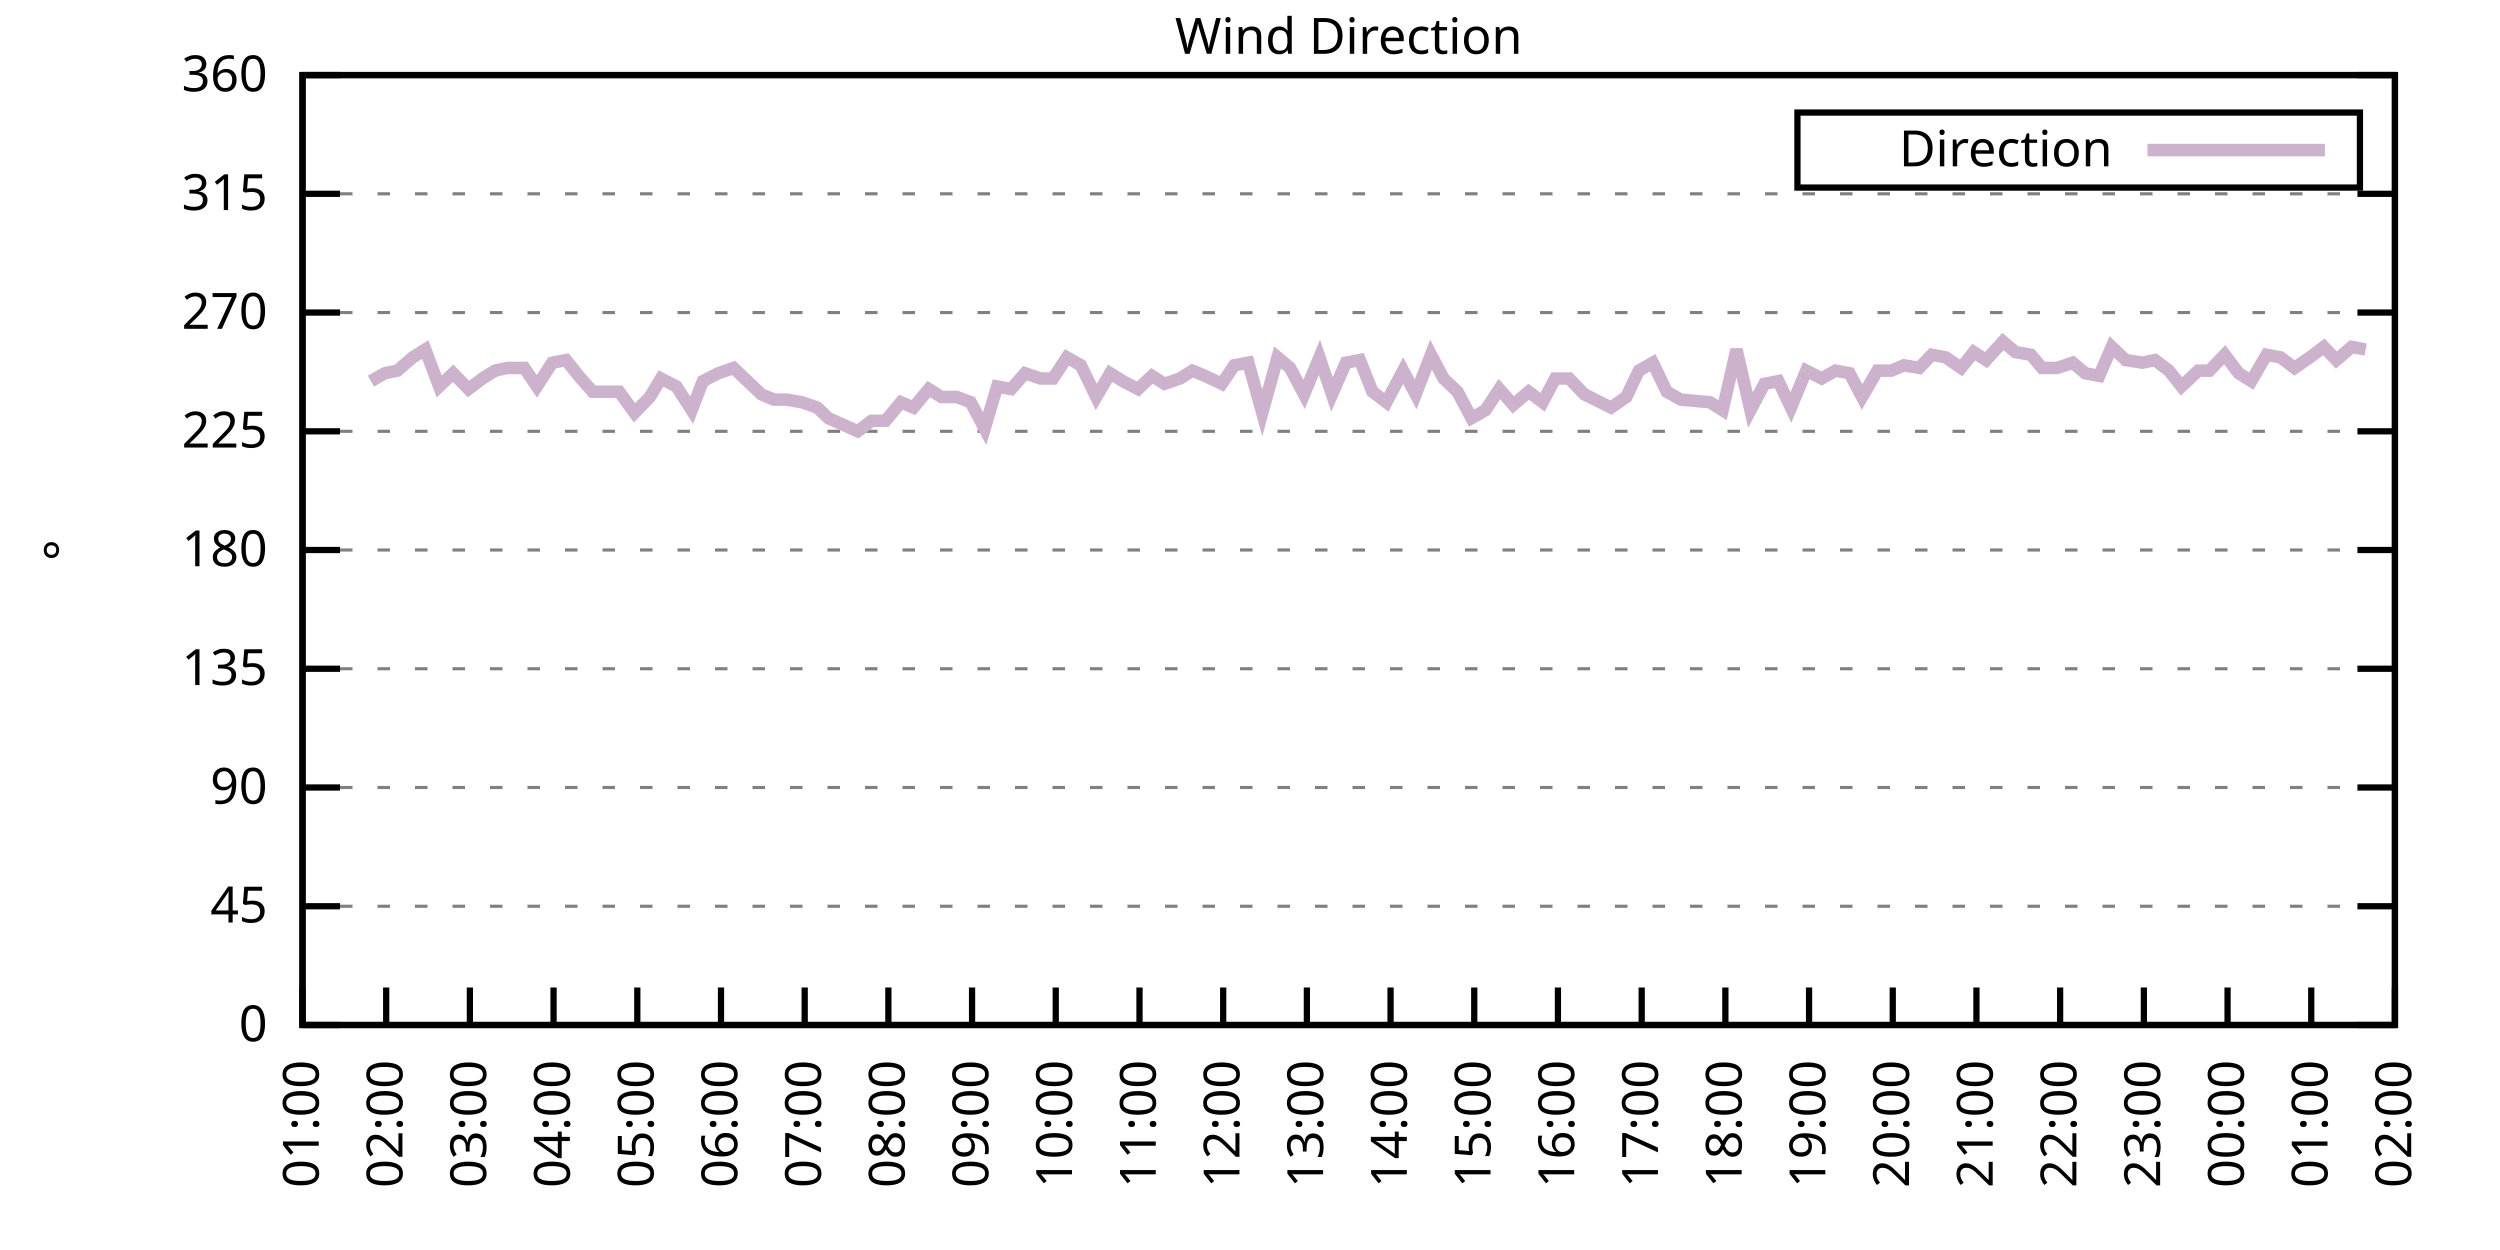
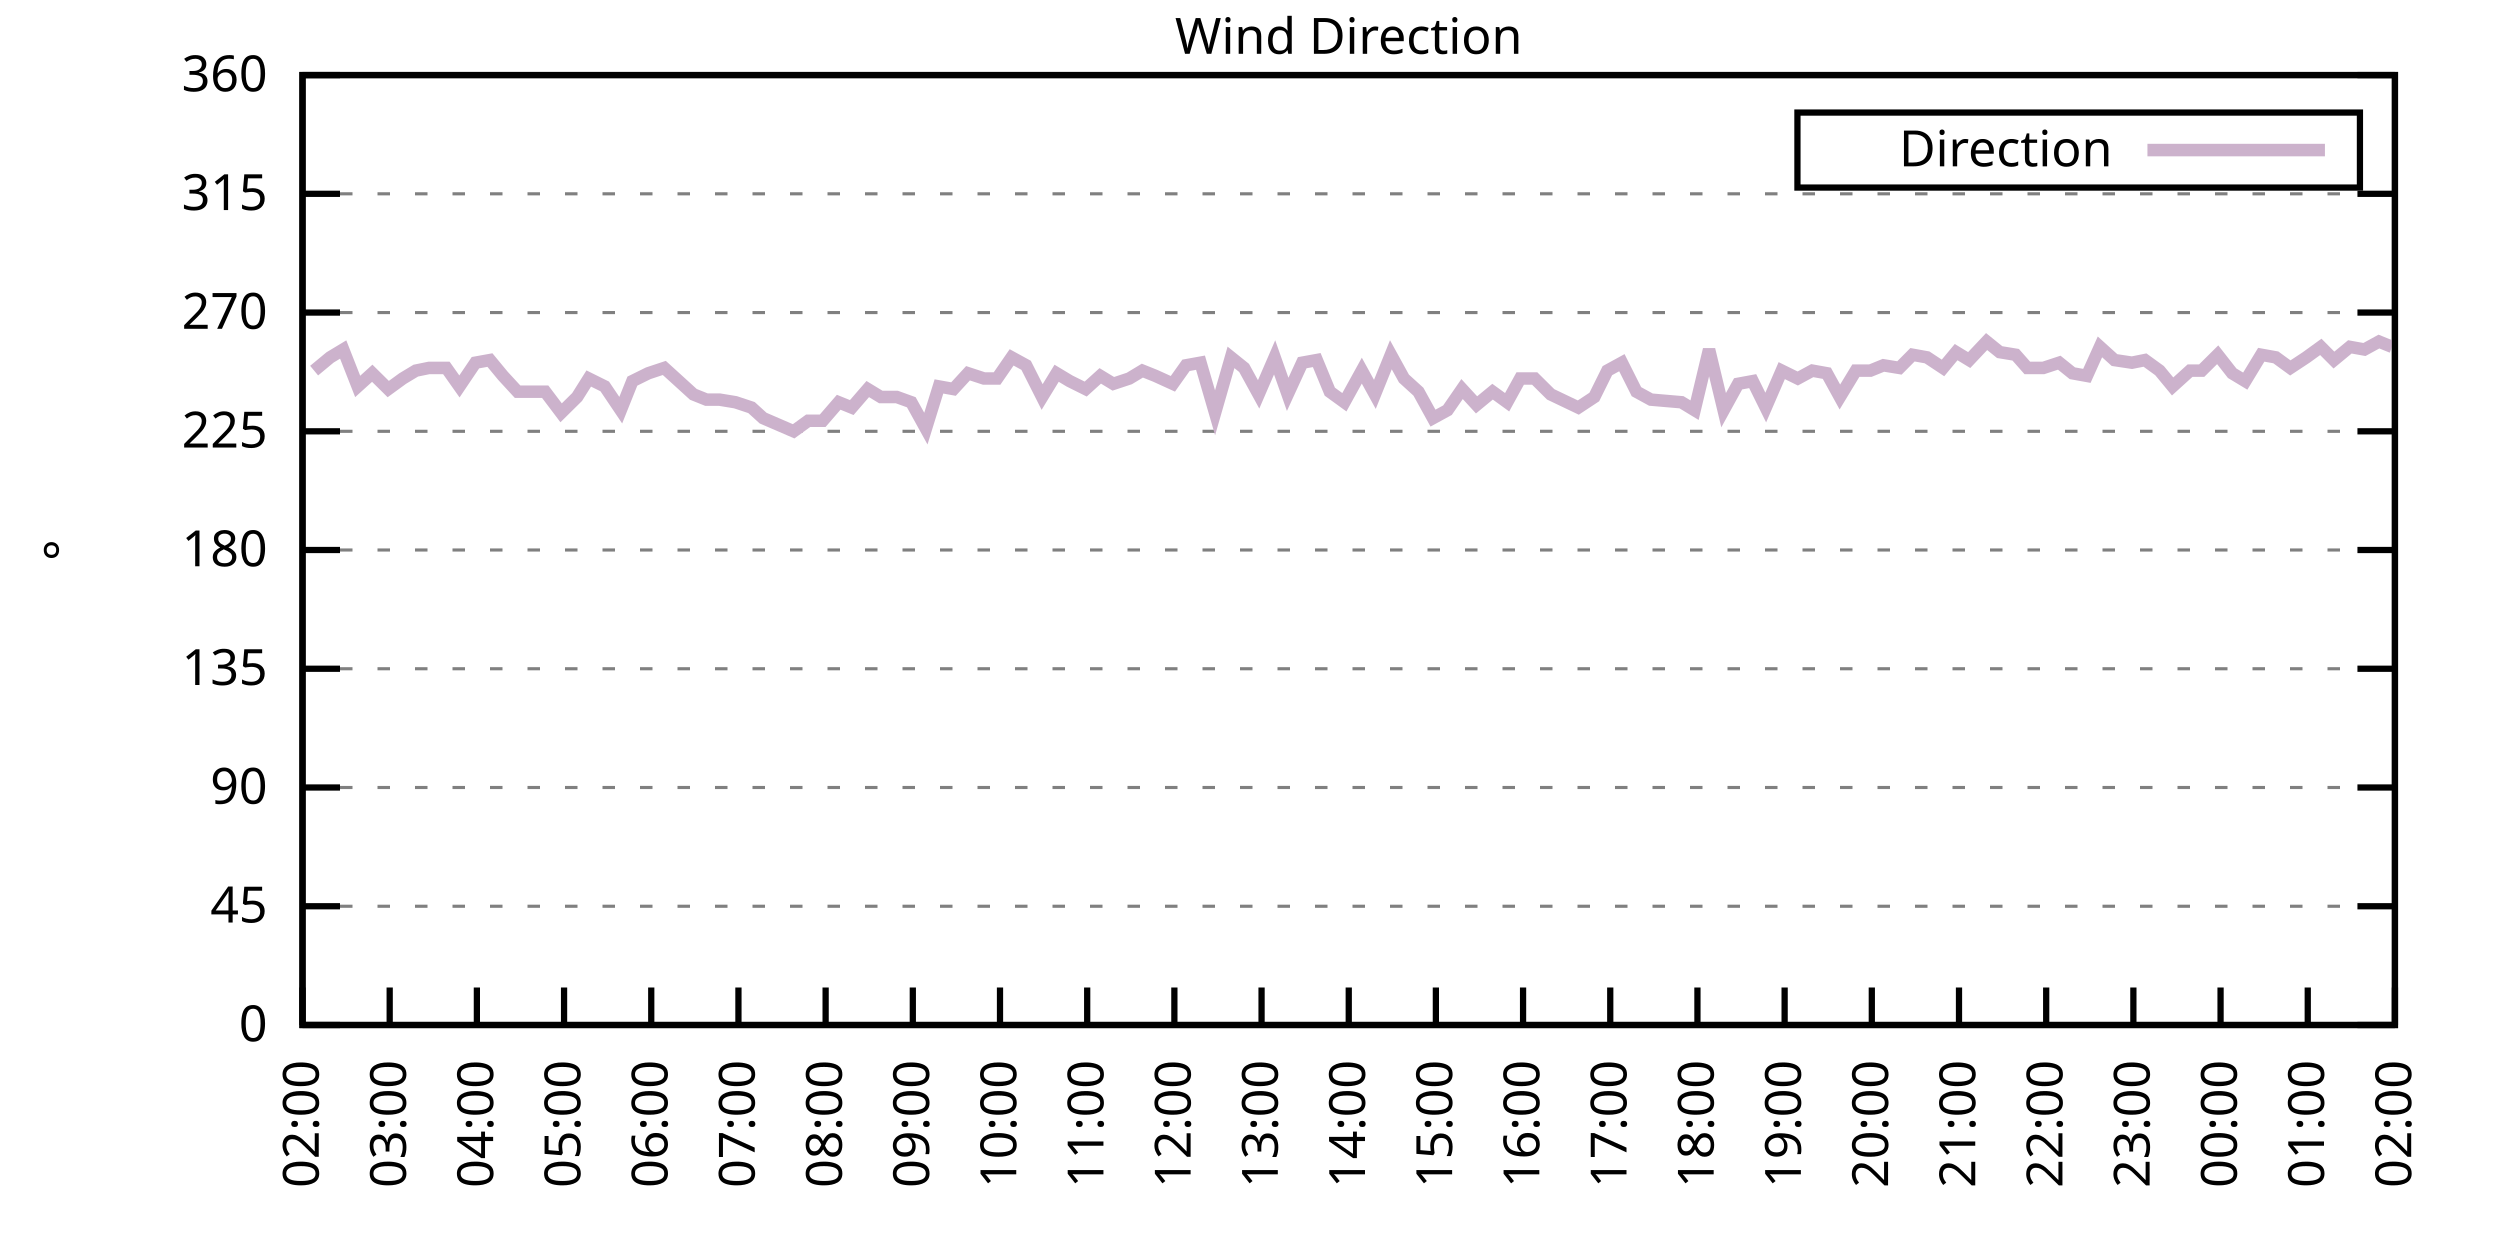
<svg xmlns="http://www.w3.org/2000/svg" xmlns:xlink="http://www.w3.org/1999/xlink" width="400" height="200" viewBox="0 0 400 200">
  <g id="gnuplot_canvas">
    <rect x="0" y="0" width="400" height="200" fill="none" />
    <defs>
      <circle id="gpDot" r="0.5" stroke-width="0.5" stroke="currentColor" />
      <path id="gpPt0" stroke-width="0.333" stroke="currentColor" d="M-1,0 h2 M0,-1 v2" />
      <path id="gpPt1" stroke-width="0.333" stroke="currentColor" d="M-1,-1 L1,1 M1,-1 L-1,1" />
      <path id="gpPt2" stroke-width="0.333" stroke="currentColor" d="M-1,0 L1,0 M0,-1 L0,1 M-1,-1 L1,1 M-1,1 L1,-1" />
      <rect id="gpPt3" stroke-width="0.333" stroke="currentColor" x="-1" y="-1" width="2" height="2" />
      <rect id="gpPt4" stroke-width="0.333" stroke="currentColor" fill="currentColor" x="-1" y="-1" width="2" height="2" />
      <circle id="gpPt5" stroke-width="0.333" stroke="currentColor" cx="0" cy="0" r="1" />
      <use xlink:href="#gpPt5" id="gpPt6" fill="currentColor" stroke="none" />
      <path id="gpPt7" stroke-width="0.333" stroke="currentColor" d="M0,-1.33 L-1.33,0.67 L1.33,0.67 z" />
      <use xlink:href="#gpPt7" id="gpPt8" fill="currentColor" stroke="none" />
      <use xlink:href="#gpPt7" id="gpPt9" stroke="currentColor" transform="rotate(180)" />
      <use xlink:href="#gpPt9" id="gpPt10" fill="currentColor" stroke="none" />
      <use xlink:href="#gpPt3" id="gpPt11" stroke="currentColor" transform="rotate(45)" />
      <use xlink:href="#gpPt11" id="gpPt12" fill="currentColor" stroke="none" />
      <path id="gpPt13" stroke-width="0.333" stroke="currentColor" d="M0,1.330 L1.265,0.411 L0.782,-1.067 L-0.782,-1.076 L-1.265,0.411 z" />
      <use xlink:href="#gpPt13" id="gpPt14" fill="currentColor" stroke="none" />
      <filter id="textbox" filterUnits="objectBoundingBox" x="0" y="0" height="1" width="1">
        <feFlood flood-color="white" flood-opacity="1" result="bgnd" />
        <feComposite in="SourceGraphic" in2="bgnd" operator="atop" />
      </filter>
      <filter id="greybox" filterUnits="objectBoundingBox" x="0" y="0" height="1" width="1">
        <feFlood flood-color="lightgrey" flood-opacity="1" result="grey" />
        <feComposite in="SourceGraphic" in2="grey" operator="atop" />
      </filter>
    </defs>
    <g fill="none" color="white" stroke="currentColor" stroke-width="1.00" stroke-linecap="butt" stroke-linejoin="miter">
</g>
    <g fill="none" color="black" stroke="currentColor" stroke-width="1.00" stroke-linecap="butt" stroke-linejoin="miter">
      <g stroke="none" shape-rendering="crispEdges">
        <polygon fill="rgb(255, 255, 255)" points="48.40,164.00 383.18,164.00 383.18,12.02 48.40,12.02 " />
      </g>
    </g>
    <g fill="none" color="black" stroke="currentColor" stroke-width="1.00" stroke-linecap="butt" stroke-linejoin="miter">
</g>
    <g fill="none" color="black" stroke="black" stroke-width="0.50" stroke-linecap="butt" stroke-linejoin="miter">
</g>
    <g fill="none" color="gray" stroke="currentColor" stroke-width="0.50" stroke-linecap="butt" stroke-linejoin="miter">
      <path stroke="gray" stroke-dasharray="2,4" class="gridline" d="M48.40,164.00 L383.19,164.00  " />
    </g>
    <g fill="none" color="gray" stroke="gray" stroke-width="1.00" stroke-linecap="butt" stroke-linejoin="miter">
</g>
    <g fill="none" color="black" stroke="currentColor" stroke-width="1.00" stroke-linecap="butt" stroke-linejoin="miter">
      <path stroke="black" d="M48.40,164.00 L54.40,164.00 M383.19,164.00 L377.19,164.00  " />
      <g transform="translate(42.80,166.60)" stroke="none" fill="black" font-family="Sans" font-size="8.00" text-anchor="end">
        <text>
          <tspan font-family="Sans"> 0</tspan>
        </text>
      </g>
    </g>
    <g fill="none" color="black" stroke="currentColor" stroke-width="1.00" stroke-linecap="butt" stroke-linejoin="miter">
</g>
    <g fill="none" color="black" stroke="black" stroke-width="0.50" stroke-linecap="butt" stroke-linejoin="miter">
</g>
    <g fill="none" color="gray" stroke="currentColor" stroke-width="0.50" stroke-linecap="butt" stroke-linejoin="miter">
      <path stroke="gray" stroke-dasharray="2,4" class="gridline" d="M48.40,145.00 L383.19,145.00  " />
    </g>
    <g fill="none" color="gray" stroke="gray" stroke-width="1.00" stroke-linecap="butt" stroke-linejoin="miter">
</g>
    <g fill="none" color="black" stroke="currentColor" stroke-width="1.00" stroke-linecap="butt" stroke-linejoin="miter">
      <path stroke="black" d="M48.40,145.00 L54.40,145.00 M383.19,145.00 L377.19,145.00  " />
      <g transform="translate(42.80,147.60)" stroke="none" fill="black" font-family="Sans" font-size="8.00" text-anchor="end">
        <text>
          <tspan font-family="Sans"> 45</tspan>
        </text>
      </g>
    </g>
    <g fill="none" color="black" stroke="currentColor" stroke-width="1.00" stroke-linecap="butt" stroke-linejoin="miter">
</g>
    <g fill="none" color="black" stroke="black" stroke-width="0.50" stroke-linecap="butt" stroke-linejoin="miter">
</g>
    <g fill="none" color="gray" stroke="currentColor" stroke-width="0.50" stroke-linecap="butt" stroke-linejoin="miter">
      <path stroke="gray" stroke-dasharray="2,4" class="gridline" d="M48.40,126.00 L383.19,126.00  " />
    </g>
    <g fill="none" color="gray" stroke="gray" stroke-width="1.00" stroke-linecap="butt" stroke-linejoin="miter">
</g>
    <g fill="none" color="black" stroke="currentColor" stroke-width="1.00" stroke-linecap="butt" stroke-linejoin="miter">
      <path stroke="black" d="M48.40,126.00 L54.40,126.00 M383.19,126.00 L377.19,126.00  " />
      <g transform="translate(42.80,128.60)" stroke="none" fill="black" font-family="Sans" font-size="8.00" text-anchor="end">
        <text>
          <tspan font-family="Sans"> 90</tspan>
        </text>
      </g>
    </g>
    <g fill="none" color="black" stroke="currentColor" stroke-width="1.00" stroke-linecap="butt" stroke-linejoin="miter">
</g>
    <g fill="none" color="black" stroke="black" stroke-width="0.50" stroke-linecap="butt" stroke-linejoin="miter">
</g>
    <g fill="none" color="gray" stroke="currentColor" stroke-width="0.50" stroke-linecap="butt" stroke-linejoin="miter">
      <path stroke="gray" stroke-dasharray="2,4" class="gridline" d="M48.40,107.00 L383.19,107.00  " />
    </g>
    <g fill="none" color="gray" stroke="gray" stroke-width="1.00" stroke-linecap="butt" stroke-linejoin="miter">
</g>
    <g fill="none" color="black" stroke="currentColor" stroke-width="1.00" stroke-linecap="butt" stroke-linejoin="miter">
      <path stroke="black" d="M48.40,107.00 L54.40,107.00 M383.19,107.00 L377.19,107.00  " />
      <g transform="translate(42.80,109.60)" stroke="none" fill="black" font-family="Sans" font-size="8.00" text-anchor="end">
        <text>
          <tspan font-family="Sans"> 135</tspan>
        </text>
      </g>
    </g>
    <g fill="none" color="black" stroke="currentColor" stroke-width="1.00" stroke-linecap="butt" stroke-linejoin="miter">
</g>
    <g fill="none" color="black" stroke="black" stroke-width="0.50" stroke-linecap="butt" stroke-linejoin="miter">
</g>
    <g fill="none" color="gray" stroke="currentColor" stroke-width="0.50" stroke-linecap="butt" stroke-linejoin="miter">
      <path stroke="gray" stroke-dasharray="2,4" class="gridline" d="M48.40,88.00 L383.19,88.00  " />
    </g>
    <g fill="none" color="gray" stroke="gray" stroke-width="1.00" stroke-linecap="butt" stroke-linejoin="miter">
</g>
    <g fill="none" color="black" stroke="currentColor" stroke-width="1.00" stroke-linecap="butt" stroke-linejoin="miter">
      <path stroke="black" d="M48.40,88.00 L54.40,88.00 M383.19,88.00 L377.19,88.00  " />
      <g transform="translate(42.80,90.60)" stroke="none" fill="black" font-family="Sans" font-size="8.00" text-anchor="end">
        <text>
          <tspan font-family="Sans"> 180</tspan>
        </text>
      </g>
    </g>
    <g fill="none" color="black" stroke="currentColor" stroke-width="1.00" stroke-linecap="butt" stroke-linejoin="miter">
</g>
    <g fill="none" color="black" stroke="black" stroke-width="0.50" stroke-linecap="butt" stroke-linejoin="miter">
</g>
    <g fill="none" color="gray" stroke="currentColor" stroke-width="0.50" stroke-linecap="butt" stroke-linejoin="miter">
      <path stroke="gray" stroke-dasharray="2,4" class="gridline" d="M48.40,69.01 L383.19,69.01  " />
    </g>
    <g fill="none" color="gray" stroke="gray" stroke-width="1.00" stroke-linecap="butt" stroke-linejoin="miter">
</g>
    <g fill="none" color="black" stroke="currentColor" stroke-width="1.00" stroke-linecap="butt" stroke-linejoin="miter">
      <path stroke="black" d="M48.40,69.01 L54.40,69.01 M383.19,69.01 L377.19,69.01  " />
      <g transform="translate(42.80,71.61)" stroke="none" fill="black" font-family="Sans" font-size="8.00" text-anchor="end">
        <text>
          <tspan font-family="Sans"> 225</tspan>
        </text>
      </g>
    </g>
    <g fill="none" color="black" stroke="currentColor" stroke-width="1.00" stroke-linecap="butt" stroke-linejoin="miter">
</g>
    <g fill="none" color="black" stroke="black" stroke-width="0.50" stroke-linecap="butt" stroke-linejoin="miter">
</g>
    <g fill="none" color="gray" stroke="currentColor" stroke-width="0.50" stroke-linecap="butt" stroke-linejoin="miter">
      <path stroke="gray" stroke-dasharray="2,4" class="gridline" d="M48.40,50.01 L383.19,50.01  " />
    </g>
    <g fill="none" color="gray" stroke="gray" stroke-width="1.00" stroke-linecap="butt" stroke-linejoin="miter">
</g>
    <g fill="none" color="black" stroke="currentColor" stroke-width="1.00" stroke-linecap="butt" stroke-linejoin="miter">
      <path stroke="black" d="M48.40,50.01 L54.40,50.01 M383.19,50.01 L377.19,50.01  " />
      <g transform="translate(42.80,52.61)" stroke="none" fill="black" font-family="Sans" font-size="8.00" text-anchor="end">
        <text>
          <tspan font-family="Sans"> 270</tspan>
        </text>
      </g>
    </g>
    <g fill="none" color="black" stroke="currentColor" stroke-width="1.00" stroke-linecap="butt" stroke-linejoin="miter">
</g>
    <g fill="none" color="black" stroke="black" stroke-width="0.50" stroke-linecap="butt" stroke-linejoin="miter">
</g>
    <g fill="none" color="gray" stroke="currentColor" stroke-width="0.50" stroke-linecap="butt" stroke-linejoin="miter">
      <path stroke="gray" stroke-dasharray="2,4" class="gridline" d="M48.40,31.01 L383.19,31.01  " />
    </g>
    <g fill="none" color="gray" stroke="gray" stroke-width="1.00" stroke-linecap="butt" stroke-linejoin="miter">
</g>
    <g fill="none" color="black" stroke="currentColor" stroke-width="1.00" stroke-linecap="butt" stroke-linejoin="miter">
      <path stroke="black" d="M48.40,31.01 L54.40,31.01 M383.19,31.01 L377.19,31.01  " />
      <g transform="translate(42.80,33.61)" stroke="none" fill="black" font-family="Sans" font-size="8.00" text-anchor="end">
        <text>
          <tspan font-family="Sans"> 315</tspan>
        </text>
      </g>
    </g>
    <g fill="none" color="black" stroke="currentColor" stroke-width="1.00" stroke-linecap="butt" stroke-linejoin="miter">
</g>
    <g fill="none" color="black" stroke="black" stroke-width="0.50" stroke-linecap="butt" stroke-linejoin="miter">
</g>
    <g fill="none" color="gray" stroke="currentColor" stroke-width="0.50" stroke-linecap="butt" stroke-linejoin="miter">
      <path stroke="gray" stroke-dasharray="2,4" class="gridline" d="M48.40,12.01 L383.19,12.01  " />
    </g>
    <g fill="none" color="gray" stroke="gray" stroke-width="1.00" stroke-linecap="butt" stroke-linejoin="miter">
</g>
    <g fill="none" color="black" stroke="currentColor" stroke-width="1.00" stroke-linecap="butt" stroke-linejoin="miter">
      <path stroke="black" d="M48.40,12.01 L54.40,12.01 M383.19,12.01 L377.19,12.01  " />
      <g transform="translate(42.80,14.61)" stroke="none" fill="black" font-family="Sans" font-size="8.00" text-anchor="end">
        <text>
          <tspan font-family="Sans"> 360</tspan>
        </text>
      </g>
    </g>
    <g fill="none" color="black" stroke="currentColor" stroke-width="1.00" stroke-linecap="butt" stroke-linejoin="miter">
      <path stroke="black" d="M48.40,164.00 L48.40,158.00  " />
      <g transform="translate(51.00,169.60) rotate(270.00)" stroke="none" fill="black" font-family="Sans" font-size="8.00" text-anchor="end">
        <text>
-           <tspan font-family="Sans">01:00</tspan>
-         </text>
-       </g>
-     </g>
-     <g fill="none" color="black" stroke="currentColor" stroke-width="1.00" stroke-linecap="butt" stroke-linejoin="miter">
-       <path stroke="black" d="M61.79,164.00 L61.79,158.00  " />
-       <g transform="translate(64.39,169.60) rotate(270.00)" stroke="none" fill="black" font-family="Sans" font-size="8.00" text-anchor="end">
-         <text>
          <tspan font-family="Sans">02:00</tspan>
        </text>
      </g>
    </g>
    <g fill="none" color="black" stroke="currentColor" stroke-width="1.00" stroke-linecap="butt" stroke-linejoin="miter">
-       <path stroke="black" d="M75.18,164.00 L75.18,158.00  " />
-       <g transform="translate(77.78,169.60) rotate(270.00)" stroke="none" fill="black" font-family="Sans" font-size="8.00" text-anchor="end">
+       <path stroke="black" d="M62.35,164.00 L62.35,158.00  " />
+       <g transform="translate(64.95,169.60) rotate(270.00)" stroke="none" fill="black" font-family="Sans" font-size="8.00" text-anchor="end">
        <text>
          <tspan font-family="Sans">03:00</tspan>
        </text>
      </g>
    </g>
    <g fill="none" color="black" stroke="currentColor" stroke-width="1.00" stroke-linecap="butt" stroke-linejoin="miter">
-       <path stroke="black" d="M88.57,164.00 L88.57,158.00  " />
-       <g transform="translate(91.17,169.60) rotate(270.00)" stroke="none" fill="black" font-family="Sans" font-size="8.00" text-anchor="end">
+       <path stroke="black" d="M76.30,164.00 L76.30,158.00  " />
+       <g transform="translate(78.90,169.60) rotate(270.00)" stroke="none" fill="black" font-family="Sans" font-size="8.00" text-anchor="end">
        <text>
          <tspan font-family="Sans">04:00</tspan>
        </text>
      </g>
    </g>
    <g fill="none" color="black" stroke="currentColor" stroke-width="1.00" stroke-linecap="butt" stroke-linejoin="miter">
-       <path stroke="black" d="M101.97,164.00 L101.97,158.00  " />
-       <g transform="translate(104.57,169.60) rotate(270.00)" stroke="none" fill="black" font-family="Sans" font-size="8.00" text-anchor="end">
+       <path stroke="black" d="M90.25,164.00 L90.25,158.00  " />
+       <g transform="translate(92.85,169.60) rotate(270.00)" stroke="none" fill="black" font-family="Sans" font-size="8.00" text-anchor="end">
        <text>
          <tspan font-family="Sans">05:00</tspan>
        </text>
      </g>
    </g>
    <g fill="none" color="black" stroke="currentColor" stroke-width="1.00" stroke-linecap="butt" stroke-linejoin="miter">
-       <path stroke="black" d="M115.36,164.00 L115.36,158.00  " />
-       <g transform="translate(117.96,169.60) rotate(270.00)" stroke="none" fill="black" font-family="Sans" font-size="8.00" text-anchor="end">
+       <path stroke="black" d="M104.20,164.00 L104.20,158.00  " />
+       <g transform="translate(106.80,169.60) rotate(270.00)" stroke="none" fill="black" font-family="Sans" font-size="8.00" text-anchor="end">
        <text>
          <tspan font-family="Sans">06:00</tspan>
        </text>
      </g>
    </g>
    <g fill="none" color="black" stroke="currentColor" stroke-width="1.00" stroke-linecap="butt" stroke-linejoin="miter">
-       <path stroke="black" d="M128.75,164.00 L128.75,158.00  " />
-       <g transform="translate(131.35,169.60) rotate(270.00)" stroke="none" fill="black" font-family="Sans" font-size="8.00" text-anchor="end">
+       <path stroke="black" d="M118.15,164.00 L118.15,158.00  " />
+       <g transform="translate(120.75,169.60) rotate(270.00)" stroke="none" fill="black" font-family="Sans" font-size="8.00" text-anchor="end">
        <text>
          <tspan font-family="Sans">07:00</tspan>
        </text>
      </g>
    </g>
    <g fill="none" color="black" stroke="currentColor" stroke-width="1.00" stroke-linecap="butt" stroke-linejoin="miter">
-       <path stroke="black" d="M142.14,164.00 L142.14,158.00  " />
-       <g transform="translate(144.74,169.60) rotate(270.00)" stroke="none" fill="black" font-family="Sans" font-size="8.00" text-anchor="end">
+       <path stroke="black" d="M132.10,164.00 L132.10,158.00  " />
+       <g transform="translate(134.70,169.60) rotate(270.00)" stroke="none" fill="black" font-family="Sans" font-size="8.00" text-anchor="end">
        <text>
          <tspan font-family="Sans">08:00</tspan>
        </text>
      </g>
    </g>
    <g fill="none" color="black" stroke="currentColor" stroke-width="1.00" stroke-linecap="butt" stroke-linejoin="miter">
-       <path stroke="black" d="M155.53,164.00 L155.53,158.00  " />
-       <g transform="translate(158.13,169.60) rotate(270.00)" stroke="none" fill="black" font-family="Sans" font-size="8.00" text-anchor="end">
+       <path stroke="black" d="M146.05,164.00 L146.05,158.00  " />
+       <g transform="translate(148.65,169.60) rotate(270.00)" stroke="none" fill="black" font-family="Sans" font-size="8.00" text-anchor="end">
        <text>
          <tspan font-family="Sans">09:00</tspan>
        </text>
      </g>
    </g>
    <g fill="none" color="black" stroke="currentColor" stroke-width="1.00" stroke-linecap="butt" stroke-linejoin="miter">
-       <path stroke="black" d="M168.92,164.00 L168.92,158.00  " />
-       <g transform="translate(171.52,169.60) rotate(270.00)" stroke="none" fill="black" font-family="Sans" font-size="8.00" text-anchor="end">
+       <path stroke="black" d="M160.00,164.00 L160.00,158.00  " />
+       <g transform="translate(162.60,169.60) rotate(270.00)" stroke="none" fill="black" font-family="Sans" font-size="8.00" text-anchor="end">
        <text>
          <tspan font-family="Sans">10:00</tspan>
        </text>
      </g>
    </g>
    <g fill="none" color="black" stroke="currentColor" stroke-width="1.00" stroke-linecap="butt" stroke-linejoin="miter">
-       <path stroke="black" d="M182.32,164.00 L182.32,158.00  " />
-       <g transform="translate(184.92,169.60) rotate(270.00)" stroke="none" fill="black" font-family="Sans" font-size="8.00" text-anchor="end">
+       <path stroke="black" d="M173.95,164.00 L173.95,158.00  " />
+       <g transform="translate(176.55,169.60) rotate(270.00)" stroke="none" fill="black" font-family="Sans" font-size="8.00" text-anchor="end">
        <text>
          <tspan font-family="Sans">11:00</tspan>
        </text>
      </g>
    </g>
    <g fill="none" color="black" stroke="currentColor" stroke-width="1.00" stroke-linecap="butt" stroke-linejoin="miter">
-       <path stroke="black" d="M195.71,164.00 L195.71,158.00  " />
-       <g transform="translate(198.31,169.60) rotate(270.00)" stroke="none" fill="black" font-family="Sans" font-size="8.00" text-anchor="end">
+       <path stroke="black" d="M187.90,164.00 L187.90,158.00  " />
+       <g transform="translate(190.50,169.60) rotate(270.00)" stroke="none" fill="black" font-family="Sans" font-size="8.00" text-anchor="end">
        <text>
          <tspan font-family="Sans">12:00</tspan>
        </text>
      </g>
    </g>
    <g fill="none" color="black" stroke="currentColor" stroke-width="1.00" stroke-linecap="butt" stroke-linejoin="miter">
-       <path stroke="black" d="M209.10,164.00 L209.10,158.00  " />
-       <g transform="translate(211.70,169.60) rotate(270.00)" stroke="none" fill="black" font-family="Sans" font-size="8.00" text-anchor="end">
+       <path stroke="black" d="M201.85,164.00 L201.85,158.00  " />
+       <g transform="translate(204.45,169.60) rotate(270.00)" stroke="none" fill="black" font-family="Sans" font-size="8.00" text-anchor="end">
        <text>
          <tspan font-family="Sans">13:00</tspan>
        </text>
      </g>
    </g>
    <g fill="none" color="black" stroke="currentColor" stroke-width="1.00" stroke-linecap="butt" stroke-linejoin="miter">
-       <path stroke="black" d="M222.49,164.00 L222.49,158.00  " />
-       <g transform="translate(225.09,169.60) rotate(270.00)" stroke="none" fill="black" font-family="Sans" font-size="8.00" text-anchor="end">
+       <path stroke="black" d="M215.80,164.00 L215.80,158.00  " />
+       <g transform="translate(218.40,169.60) rotate(270.00)" stroke="none" fill="black" font-family="Sans" font-size="8.00" text-anchor="end">
        <text>
          <tspan font-family="Sans">14:00</tspan>
        </text>
      </g>
    </g>
    <g fill="none" color="black" stroke="currentColor" stroke-width="1.00" stroke-linecap="butt" stroke-linejoin="miter">
-       <path stroke="black" d="M235.88,164.00 L235.88,158.00  " />
-       <g transform="translate(238.48,169.60) rotate(270.00)" stroke="none" fill="black" font-family="Sans" font-size="8.00" text-anchor="end">
+       <path stroke="black" d="M229.74,164.00 L229.74,158.00  " />
+       <g transform="translate(232.34,169.60) rotate(270.00)" stroke="none" fill="black" font-family="Sans" font-size="8.00" text-anchor="end">
        <text>
          <tspan font-family="Sans">15:00</tspan>
        </text>
      </g>
    </g>
    <g fill="none" color="black" stroke="currentColor" stroke-width="1.00" stroke-linecap="butt" stroke-linejoin="miter">
-       <path stroke="black" d="M249.27,164.00 L249.27,158.00  " />
-       <g transform="translate(251.87,169.60) rotate(270.00)" stroke="none" fill="black" font-family="Sans" font-size="8.00" text-anchor="end">
+       <path stroke="black" d="M243.69,164.00 L243.69,158.00  " />
+       <g transform="translate(246.29,169.60) rotate(270.00)" stroke="none" fill="black" font-family="Sans" font-size="8.00" text-anchor="end">
        <text>
          <tspan font-family="Sans">16:00</tspan>
        </text>
      </g>
    </g>
    <g fill="none" color="black" stroke="currentColor" stroke-width="1.00" stroke-linecap="butt" stroke-linejoin="miter">
-       <path stroke="black" d="M262.67,164.00 L262.67,158.00  " />
-       <g transform="translate(265.27,169.60) rotate(270.00)" stroke="none" fill="black" font-family="Sans" font-size="8.00" text-anchor="end">
+       <path stroke="black" d="M257.64,164.00 L257.64,158.00  " />
+       <g transform="translate(260.24,169.60) rotate(270.00)" stroke="none" fill="black" font-family="Sans" font-size="8.00" text-anchor="end">
        <text>
          <tspan font-family="Sans">17:00</tspan>
        </text>
      </g>
    </g>
    <g fill="none" color="black" stroke="currentColor" stroke-width="1.00" stroke-linecap="butt" stroke-linejoin="miter">
-       <path stroke="black" d="M276.06,164.00 L276.06,158.00  " />
-       <g transform="translate(278.66,169.60) rotate(270.00)" stroke="none" fill="black" font-family="Sans" font-size="8.00" text-anchor="end">
+       <path stroke="black" d="M271.59,164.00 L271.59,158.00  " />
+       <g transform="translate(274.19,169.60) rotate(270.00)" stroke="none" fill="black" font-family="Sans" font-size="8.00" text-anchor="end">
        <text>
          <tspan font-family="Sans">18:00</tspan>
        </text>
      </g>
    </g>
    <g fill="none" color="black" stroke="currentColor" stroke-width="1.00" stroke-linecap="butt" stroke-linejoin="miter">
-       <path stroke="black" d="M289.45,164.00 L289.45,158.00  " />
-       <g transform="translate(292.05,169.60) rotate(270.00)" stroke="none" fill="black" font-family="Sans" font-size="8.00" text-anchor="end">
+       <path stroke="black" d="M285.54,164.00 L285.54,158.00  " />
+       <g transform="translate(288.14,169.60) rotate(270.00)" stroke="none" fill="black" font-family="Sans" font-size="8.00" text-anchor="end">
        <text>
          <tspan font-family="Sans">19:00</tspan>
        </text>
      </g>
    </g>
    <g fill="none" color="black" stroke="currentColor" stroke-width="1.00" stroke-linecap="butt" stroke-linejoin="miter">
-       <path stroke="black" d="M302.84,164.00 L302.84,158.00  " />
-       <g transform="translate(305.44,169.60) rotate(270.00)" stroke="none" fill="black" font-family="Sans" font-size="8.00" text-anchor="end">
+       <path stroke="black" d="M299.49,164.00 L299.49,158.00  " />
+       <g transform="translate(302.09,169.60) rotate(270.00)" stroke="none" fill="black" font-family="Sans" font-size="8.00" text-anchor="end">
        <text>
          <tspan font-family="Sans">20:00</tspan>
        </text>
      </g>
    </g>
    <g fill="none" color="black" stroke="currentColor" stroke-width="1.00" stroke-linecap="butt" stroke-linejoin="miter">
-       <path stroke="black" d="M316.23,164.00 L316.23,158.00  " />
-       <g transform="translate(318.83,169.60) rotate(270.00)" stroke="none" fill="black" font-family="Sans" font-size="8.00" text-anchor="end">
+       <path stroke="black" d="M313.44,164.00 L313.44,158.00  " />
+       <g transform="translate(316.04,169.60) rotate(270.00)" stroke="none" fill="black" font-family="Sans" font-size="8.00" text-anchor="end">
        <text>
          <tspan font-family="Sans">21:00</tspan>
        </text>
      </g>
    </g>
    <g fill="none" color="black" stroke="currentColor" stroke-width="1.00" stroke-linecap="butt" stroke-linejoin="miter">
-       <path stroke="black" d="M329.62,164.00 L329.62,158.00  " />
-       <g transform="translate(332.22,169.60) rotate(270.00)" stroke="none" fill="black" font-family="Sans" font-size="8.00" text-anchor="end">
+       <path stroke="black" d="M327.39,164.00 L327.39,158.00  " />
+       <g transform="translate(329.99,169.60) rotate(270.00)" stroke="none" fill="black" font-family="Sans" font-size="8.00" text-anchor="end">
        <text>
          <tspan font-family="Sans">22:00</tspan>
        </text>
      </g>
    </g>
    <g fill="none" color="black" stroke="currentColor" stroke-width="1.00" stroke-linecap="butt" stroke-linejoin="miter">
-       <path stroke="black" d="M343.02,164.00 L343.02,158.00  " />
-       <g transform="translate(345.62,169.60) rotate(270.00)" stroke="none" fill="black" font-family="Sans" font-size="8.00" text-anchor="end">
+       <path stroke="black" d="M341.34,164.00 L341.34,158.00  " />
+       <g transform="translate(343.94,169.60) rotate(270.00)" stroke="none" fill="black" font-family="Sans" font-size="8.00" text-anchor="end">
        <text>
          <tspan font-family="Sans">23:00</tspan>
        </text>
      </g>
    </g>
    <g fill="none" color="black" stroke="currentColor" stroke-width="1.00" stroke-linecap="butt" stroke-linejoin="miter">
-       <path stroke="black" d="M356.41,164.00 L356.41,158.00  " />
-       <g transform="translate(359.01,169.60) rotate(270.00)" stroke="none" fill="black" font-family="Sans" font-size="8.00" text-anchor="end">
+       <path stroke="black" d="M355.29,164.00 L355.29,158.00  " />
+       <g transform="translate(357.89,169.60) rotate(270.00)" stroke="none" fill="black" font-family="Sans" font-size="8.00" text-anchor="end">
        <text>
          <tspan font-family="Sans">00:00</tspan>
        </text>
      </g>
    </g>
    <g fill="none" color="black" stroke="currentColor" stroke-width="1.00" stroke-linecap="butt" stroke-linejoin="miter">
-       <path stroke="black" d="M369.80,164.00 L369.80,158.00  " />
-       <g transform="translate(372.40,169.60) rotate(270.00)" stroke="none" fill="black" font-family="Sans" font-size="8.00" text-anchor="end">
+       <path stroke="black" d="M369.24,164.00 L369.24,158.00  " />
+       <g transform="translate(371.84,169.60) rotate(270.00)" stroke="none" fill="black" font-family="Sans" font-size="8.00" text-anchor="end">
        <text>
          <tspan font-family="Sans">01:00</tspan>
        </text>
      </g>
    </g>
    <g fill="none" color="black" stroke="currentColor" stroke-width="1.00" stroke-linecap="butt" stroke-linejoin="miter">
      <path stroke="black" d="M383.19,164.00 L383.19,158.00  " />
      <g transform="translate(385.79,169.60) rotate(270.00)" stroke="none" fill="black" font-family="Sans" font-size="8.00" text-anchor="end">
        <text>
          <tspan font-family="Sans">02:00</tspan>
        </text>
      </g>
    </g>
    <g fill="none" color="black" stroke="currentColor" stroke-width="1.00" stroke-linecap="butt" stroke-linejoin="miter">
</g>
    <g fill="none" color="black" stroke="currentColor" stroke-width="1.00" stroke-linecap="butt" stroke-linejoin="miter">
      <path stroke="black" d="M48.40,12.01 L48.40,164.00 L383.19,164.00 L383.19,12.01 L48.40,12.01 Z  " />
    </g>
    <g fill="none" color="black" stroke="currentColor" stroke-width="1.00" stroke-linecap="butt" stroke-linejoin="miter">
</g>
    <g fill="none" color="black" stroke="currentColor" stroke-width="1.00" stroke-linecap="butt" stroke-linejoin="miter">
      <path stroke="black" d="M287.59,30.01 L287.59,18.01 L377.59,18.01 L377.59,30.01 L287.59,30.01 Z  " />
    </g>
    <g id="Wind_direction_plot_1">
      <g fill="none" color="white" stroke="black" stroke-width="2.00" stroke-linecap="butt" stroke-linejoin="miter">
</g>
      <g fill="none" color="black" stroke="currentColor" stroke-width="2.00" stroke-linecap="butt" stroke-linejoin="miter">
        <g transform="translate(337.99,26.61)" stroke="none" fill="black" font-family="Sans" font-size="8.00" text-anchor="end">
          <text>
            <tspan font-family="Sans">Direction</tspan>
          </text>
        </g>
      </g>
      <g fill="none" color="black" stroke="currentColor" stroke-width="2.00" stroke-linecap="butt" stroke-linejoin="miter">
-         <path stroke="rgb(204, 178, 204)" d="M343.59,24.01 L371.99,24.01 M59.34,60.98 L61.57,59.72 L63.58,59.30 L66.03,57.18 L68.04,55.92 L70.27,61.83   L72.50,59.72 L74.96,62.25 L77.19,60.56 L79.20,59.30 L81.21,58.87 L83.89,58.87 L85.90,61.83 L88.35,58.03   L90.58,57.61 L92.59,60.14 L94.82,62.67 L97.28,62.67 L99.06,62.67 L101.52,66.05 L103.98,63.52 L105.76,60.56   L108.22,61.83 L110.67,65.63 L112.46,60.98 L114.91,59.72 L117.37,58.87 L119.15,60.56 L121.83,63.10 L123.84,63.94   L125.85,63.94 L128.30,64.36 L130.76,65.21 L132.54,66.90 L137.23,69.01 L139.46,67.32 L141.69,67.32 L144.15,64.36   L146.16,65.21 L148.61,62.25 L150.62,63.52 L153.08,63.52 L155.31,64.36 L157.54,68.58 L159.55,61.83 L161.78,62.25   L164.01,59.72 L166.47,60.56 L168.48,60.56 L170.71,57.18 L172.94,58.45 L175.40,63.52 L177.63,59.72 L179.64,60.98   L182.09,62.25 L184.32,60.14 L186.33,61.41 L188.79,60.56 L190.80,59.30 L192.81,60.14 L195.48,61.41 L197.49,58.45   L199.73,58.03 L201.96,66.05 L204.41,57.18 L206.42,58.87 L208.65,63.10 L211.11,57.18 L213.12,63.10 L215.35,58.03   L217.58,57.61 L219.59,62.67 L221.82,64.36 L224.50,59.30 L226.51,63.10 L228.96,56.76 L230.97,60.56 L233.20,62.67   L235.44,66.90 L237.67,65.63 L239.90,62.25 L242.13,64.78 L244.59,62.67 L246.82,64.36 L248.83,60.56 L251.06,60.56   L253.51,63.10 L257.76,65.21 L260.21,63.52 L262.22,59.30 L264.45,58.03 L266.68,62.67 L268.92,63.94 L273.60,64.36   L275.61,65.63 L277.84,55.92 L280.07,65.63 L282.31,61.41 L284.54,60.98 L286.55,65.21 L289.00,59.30 L291.46,60.56   L293.69,59.30 L295.92,59.72 L297.93,63.52 L300.39,59.30 L302.62,59.30 L304.63,58.45 L307.08,58.87 L309.09,56.76   L311.32,57.18 L313.78,58.87 L315.79,56.34 L317.79,57.61 L320.47,54.65 L322.48,56.34 L324.94,56.76 L326.72,58.87   L329.18,58.87 L331.63,58.03 L333.64,59.72 L335.87,60.14 L337.88,55.50 L340.11,57.61 L342.79,58.03 L344.80,57.61   L347.03,59.30 L349.04,61.83 L351.72,59.30 L353.51,59.30 L355.96,56.76 L358.19,59.72 L360.20,60.98 L362.66,56.76   L364.89,57.18 L367.12,58.87 L369.58,57.18 L371.81,55.50 L373.82,57.61 L376.27,55.50 L378.50,55.92  " />
+         <path stroke="rgb(204, 178, 204)" d="M343.59,24.01 L371.99,24.01 M50.26,59.30 L52.82,57.18 L54.91,55.92 L57.23,61.83 L59.56,59.72 L62.12,62.25   L64.44,60.56 L66.53,59.30 L68.63,58.87 L71.42,58.87 L73.51,61.83 L76.07,58.03 L78.39,57.61 L80.48,60.14   L82.81,62.67 L85.37,62.67 L87.23,62.67 L89.78,66.05 L92.34,63.52 L94.20,60.56 L96.76,61.83 L99.32,65.63   L101.18,60.98 L103.73,59.72 L106.29,58.87 L108.15,60.56 L110.94,63.10 L113.03,63.94 L115.13,63.94 L117.68,64.36   L120.24,65.21 L122.10,66.90 L126.98,69.01 L129.31,67.32 L131.63,67.32 L134.19,64.36 L136.28,65.21 L138.84,62.25   L140.93,63.52 L143.49,63.52 L145.81,64.36 L148.14,68.58 L150.23,61.83 L152.56,62.25 L154.88,59.72 L157.44,60.56   L159.53,60.56 L161.86,57.18 L164.18,58.45 L166.74,63.52 L169.06,59.72 L171.16,60.98 L173.71,62.25 L176.04,60.14   L178.13,61.41 L180.69,60.56 L182.78,59.30 L184.87,60.14 L187.66,61.41 L189.76,58.45 L192.08,58.03 L194.41,66.05   L196.96,57.18 L199.06,58.87 L201.38,63.10 L203.94,57.18 L206.03,63.10 L208.36,58.03 L210.68,57.61 L212.77,62.67   L215.10,64.36 L217.89,59.30 L219.98,63.10 L222.54,56.76 L224.63,60.56 L226.95,62.67 L229.28,66.90 L231.60,65.63   L233.93,62.25 L236.25,64.78 L238.81,62.67 L241.14,64.36 L243.23,60.56 L245.55,60.56 L248.11,63.10 L252.53,65.21   L255.09,63.52 L257.18,59.30 L259.50,58.03 L261.83,62.67 L264.15,63.94 L269.04,64.36 L271.13,65.63 L273.45,55.92   L275.78,65.63 L278.10,61.41 L280.43,60.98 L282.52,65.21 L285.08,59.30 L287.64,60.56 L289.96,59.30 L292.29,59.72   L294.38,63.52 L296.94,59.30 L299.26,59.30 L301.35,58.45 L303.91,58.87 L306.00,56.76 L308.33,57.18 L310.88,58.87   L312.98,56.34 L315.07,57.61 L317.86,54.65 L319.95,56.34 L322.51,56.76 L324.37,58.87 L326.93,58.87 L329.48,58.03   L331.58,59.72 L333.90,60.14 L335.99,55.50 L338.32,57.61 L341.11,58.03 L343.20,57.61 L345.53,59.30 L347.62,61.83   L350.41,59.30 L352.27,59.30 L354.83,56.76 L357.15,59.72 L359.24,60.98 L361.80,56.76 L364.13,57.18 L366.45,58.87   L369.01,57.18 L371.33,55.50 L373.43,57.61 L375.98,55.50 L378.31,55.92 L380.63,54.65 L382.73,55.50  " />
      </g>
    </g>
    <g fill="none" color="black" stroke="currentColor" stroke-width="2.00" stroke-linecap="butt" stroke-linejoin="miter">
</g>
    <g fill="none" color="black" stroke="black" stroke-width="1.00" stroke-linecap="butt" stroke-linejoin="miter">
</g>
    <g fill="none" color="black" stroke="currentColor" stroke-width="1.00" stroke-linecap="butt" stroke-linejoin="miter">
      <path stroke="black" d="M48.40,12.01 L48.40,164.00 L383.19,164.00 L383.19,12.01 L48.40,12.01 Z  " />
      <g transform="translate(12.80,88.01) rotate(270.00)" stroke="none" fill="black" font-family="Sans" font-size="8.00" text-anchor="middle">
        <text>
          <tspan font-family="Sans">°</tspan>
        </text>
      </g>
    </g>
    <g fill="none" color="black" stroke="currentColor" stroke-width="1.00" stroke-linecap="butt" stroke-linejoin="miter">
</g>
    <g fill="none" color="black" stroke="currentColor" stroke-width="1.00" stroke-linecap="butt" stroke-linejoin="miter">
      <g transform="translate(215.79,8.61)" stroke="none" fill="black" font-family="Sans" font-size="8.00" text-anchor="middle">
        <text>
          <tspan font-family="Sans">Wind Direction</tspan>
        </text>
      </g>
    </g>
    <g fill="none" color="black" stroke="currentColor" stroke-width="1.00" stroke-linecap="butt" stroke-linejoin="miter">
</g>
  </g>
</svg>
